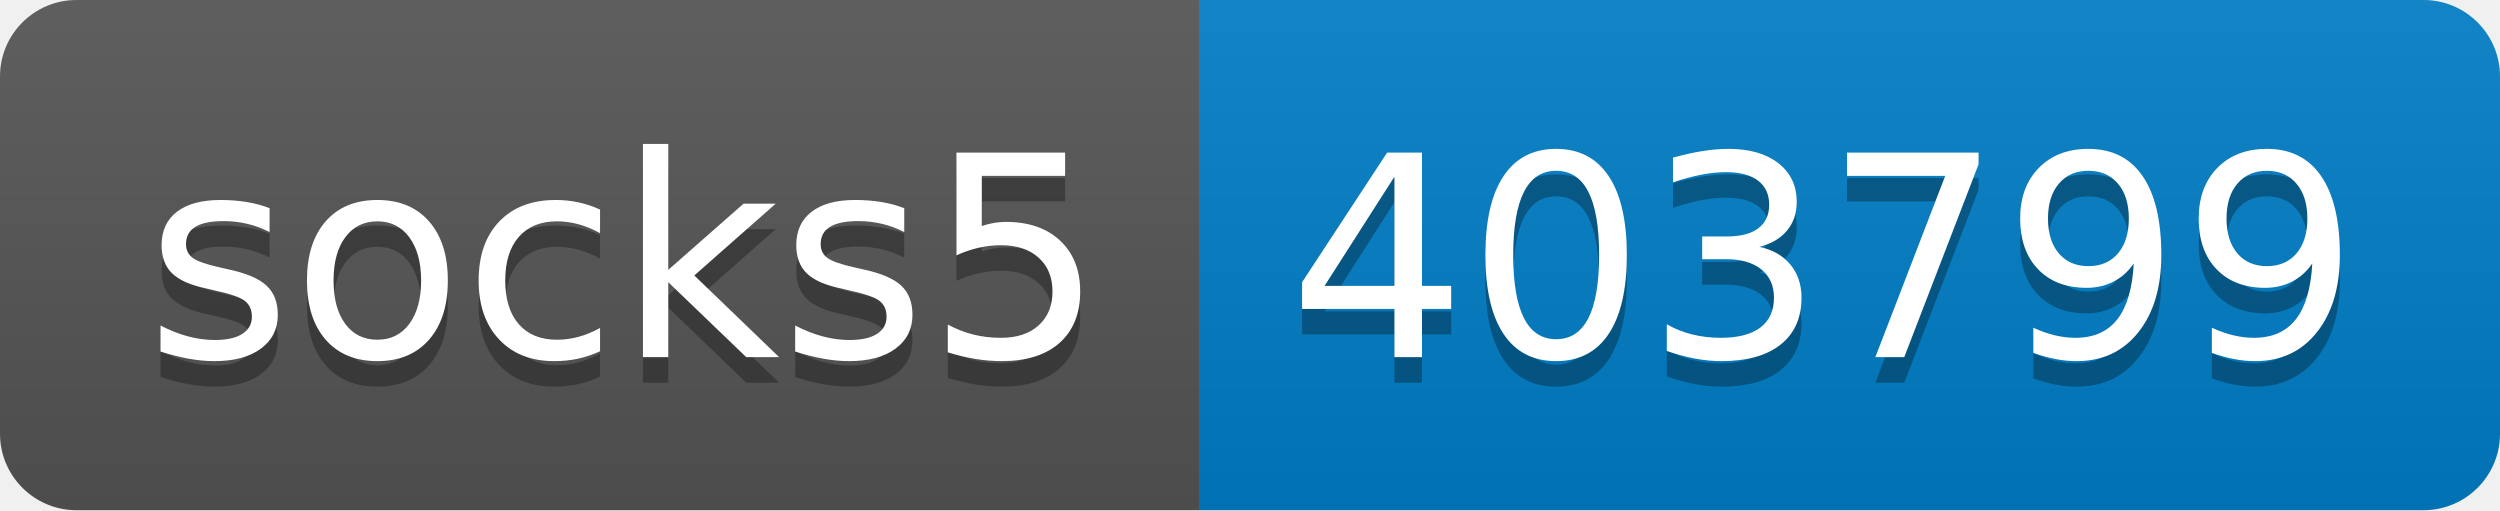
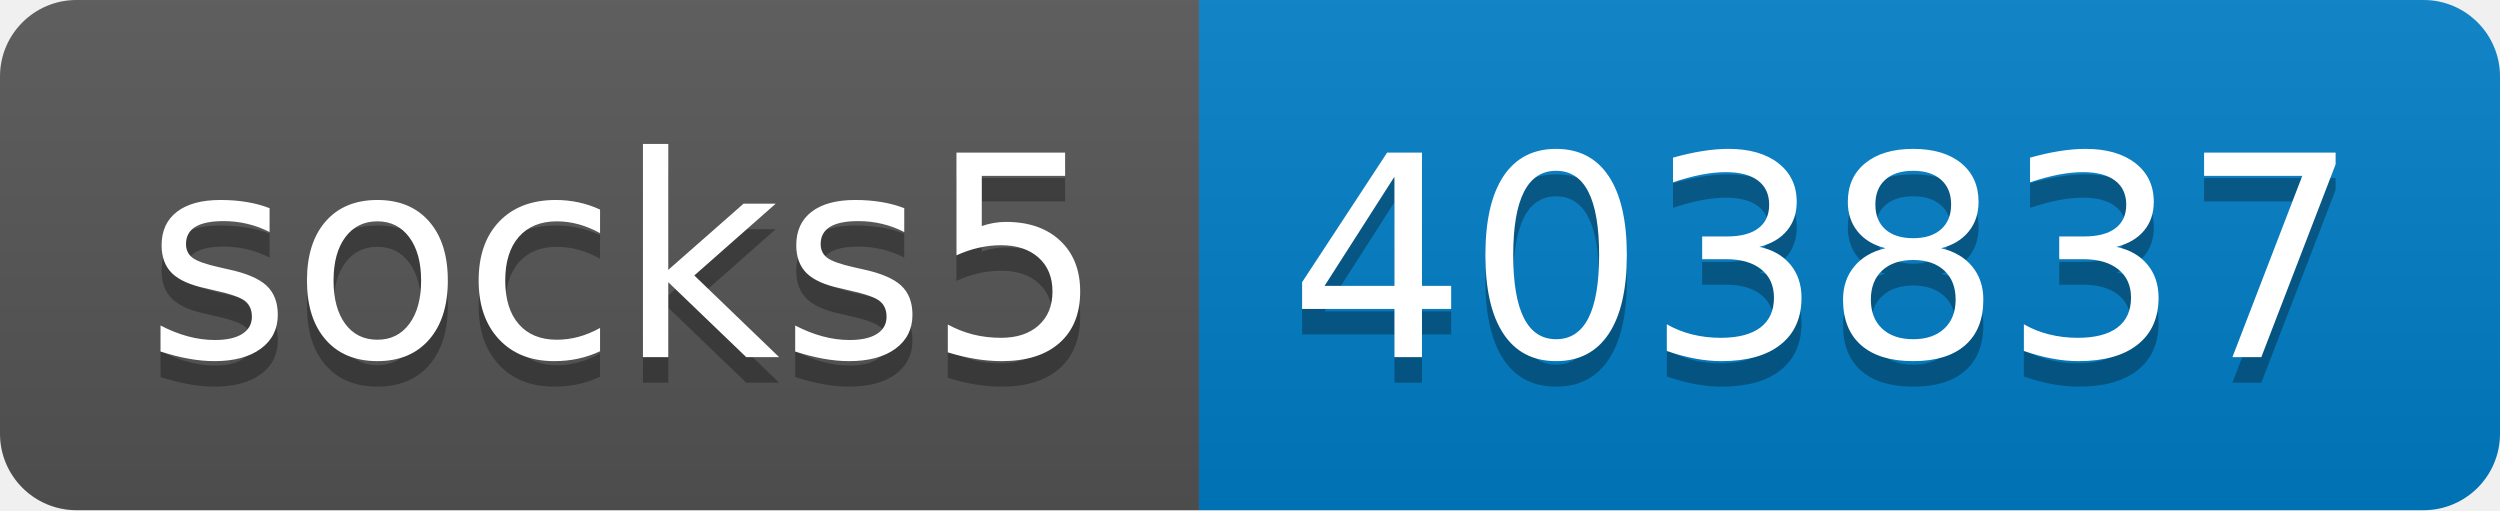
- <svg xmlns="http://www.w3.org/2000/svg" width="98" height="20" role="img" aria-label="socks5: 403799">
+ <svg xmlns="http://www.w3.org/2000/svg" width="98" height="20" role="img" aria-label="socks5: 403837">
  <linearGradient id="s" x2="0" y2="100%">
    <stop offset="0" stop-color="#bbb" stop-opacity=".1" />
    <stop offset="1" stop-opacity=".1" />
  </linearGradient>
  <clipPath id="r">
    <rect width="98" height="20" rx="3" fill="#fff" />
  </clipPath>
  <g clip-path="url(#r)">
    <rect width="47" height="20" fill="#555" />
    <rect x="47" width="51" height="20" fill="#007ec6" />
    <rect width="98" height="20" fill="url(#s)" />
  </g>
  <g fill="#fff" text-anchor="middle" font-family="Verdana,Geneva,DejaVu Sans,sans-serif" text-rendering="geometricPrecision" font-size="110">
    <text aria-hidden="true" x="245" y="150" fill="#010101" fill-opacity=".3" transform="scale(.1)" textLength="370">socks5</text>
    <text x="245" y="140" transform="scale(.1)" fill="#fff" textLength="370">socks5</text>
-     <text aria-hidden="true" x="715" y="150" fill="#010101" fill-opacity=".3" transform="scale(.1)" textLength="410">403799</text>
-     <text x="715" y="140" transform="scale(.1)" fill="#fff" textLength="410">403799</text>
+     <text aria-hidden="true" x="715" y="150" fill="#010101" fill-opacity=".3" transform="scale(.1)" textLength="410">403837</text>
+     <text x="715" y="140" transform="scale(.1)" fill="#fff" textLength="410">403837</text>
  </g>
</svg>
